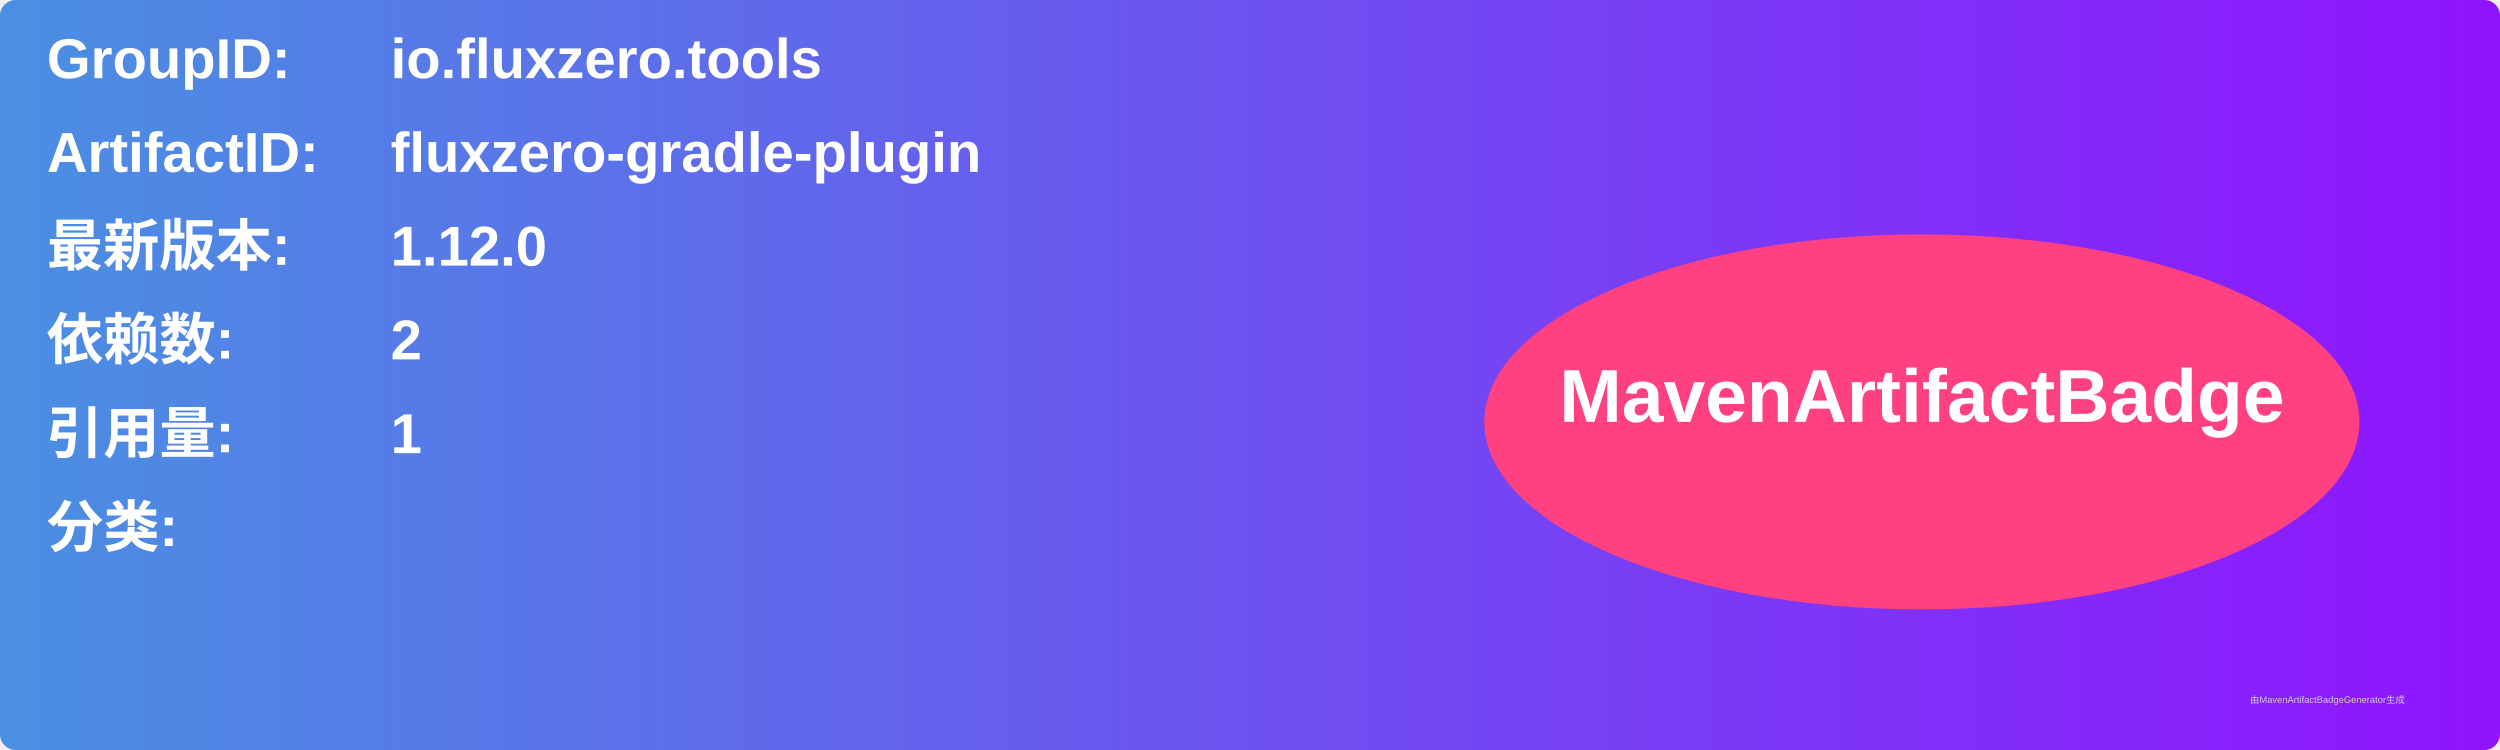
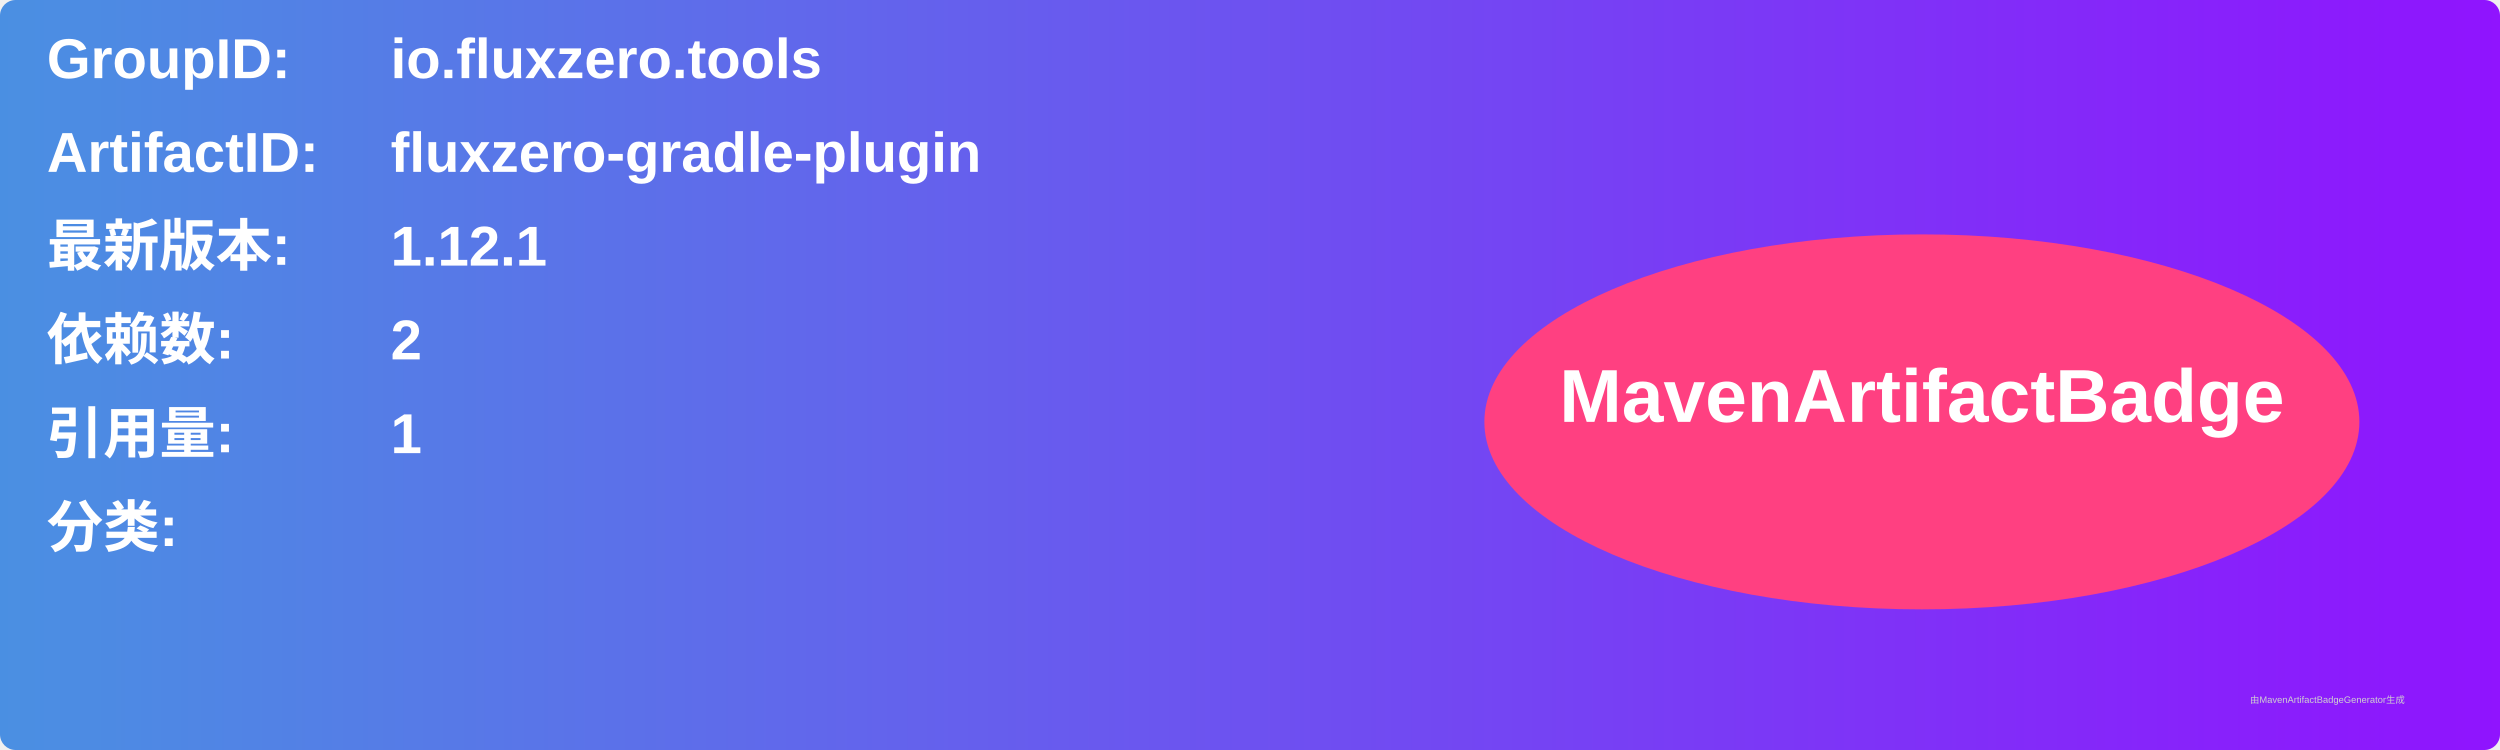
<svg xmlns="http://www.w3.org/2000/svg" width="800" height="240" viewBox="0 0 800 240">
  <linearGradient id="grad" x1="0%" y1="0%" x2="100%" y2="0%">
    <stop offset="0%" stop-color="#4a90e2" />
    <stop offset="100%" stop-color="#9013fe" />
  </linearGradient>
  <rect width="100%" height="100%" rx="5" ry="5" fill="url(#grad)" />
  <g transform="translate(15, 15)">
    <text x="0" y="10" font-family="Arial" font-size="18" fill="white" font-weight="bold" width="260">GroupID:</text>
    <text x="110" y="10" font-family="Arial" font-size="18" fill="white" font-weight="bold" width="460">io.fluxzero.tools</text>
    <text x="0" y="40" font-family="Arial" font-size="18" fill="white" font-weight="bold" width="260">ArtifactID:</text>
    <text x="110" y="40" font-family="Arial" font-size="18" fill="white" font-weight="bold" width="460">fluxzero-gradle-plugin</text>
    <text x="0" y="70" font-family="Arial" font-size="18" fill="white" font-weight="bold">最新版本:</text>
    <text x="110" y="70" font-family="Arial" font-size="18" fill="white" font-weight="bold">
-       <tspan font-weight="bold">1.12.0</tspan>
+       <tspan font-weight="bold">1.12.1</tspan>
    </text>
    <text x="0" y="100" font-family="Arial" font-size="18" fill="white" font-weight="bold">依赖数: </text>
    <text x="110" y="100" font-family="Arial" font-size="18" fill="white">
      <tspan font-weight="bold">2</tspan>
    </text>
    <text x="0" y="130" font-family="Arial" font-size="18" fill="white" font-weight="bold">引用量: </text>
    <text x="110" y="130" font-family="Arial" font-size="18" fill="white">
      <tspan font-weight="bold">1</tspan>
    </text>
    <text x="0" y="160" font-family="Arial" font-size="18" fill="white" font-weight="bold">分类:</text>
    <text x="10" y="190" font-family="Arial" font-size="10" fill="white">
      <tspan font-weight="bold" />
    </text>
    <ellipse cx="600" cy="120" rx="140" ry="60" fill="#ff4081" />
    <text x="600" y="120" text-anchor="middle" font-family="Arial" font-size="24" fill="white" font-weight="bold">MavenArtifactBadge</text>
  </g>
  <text x="720" y="225" font-family="Arial" font-size="3" fill="#d0d0d0">由MavenArtifactBadgeGenerator生成</text>
</svg>
